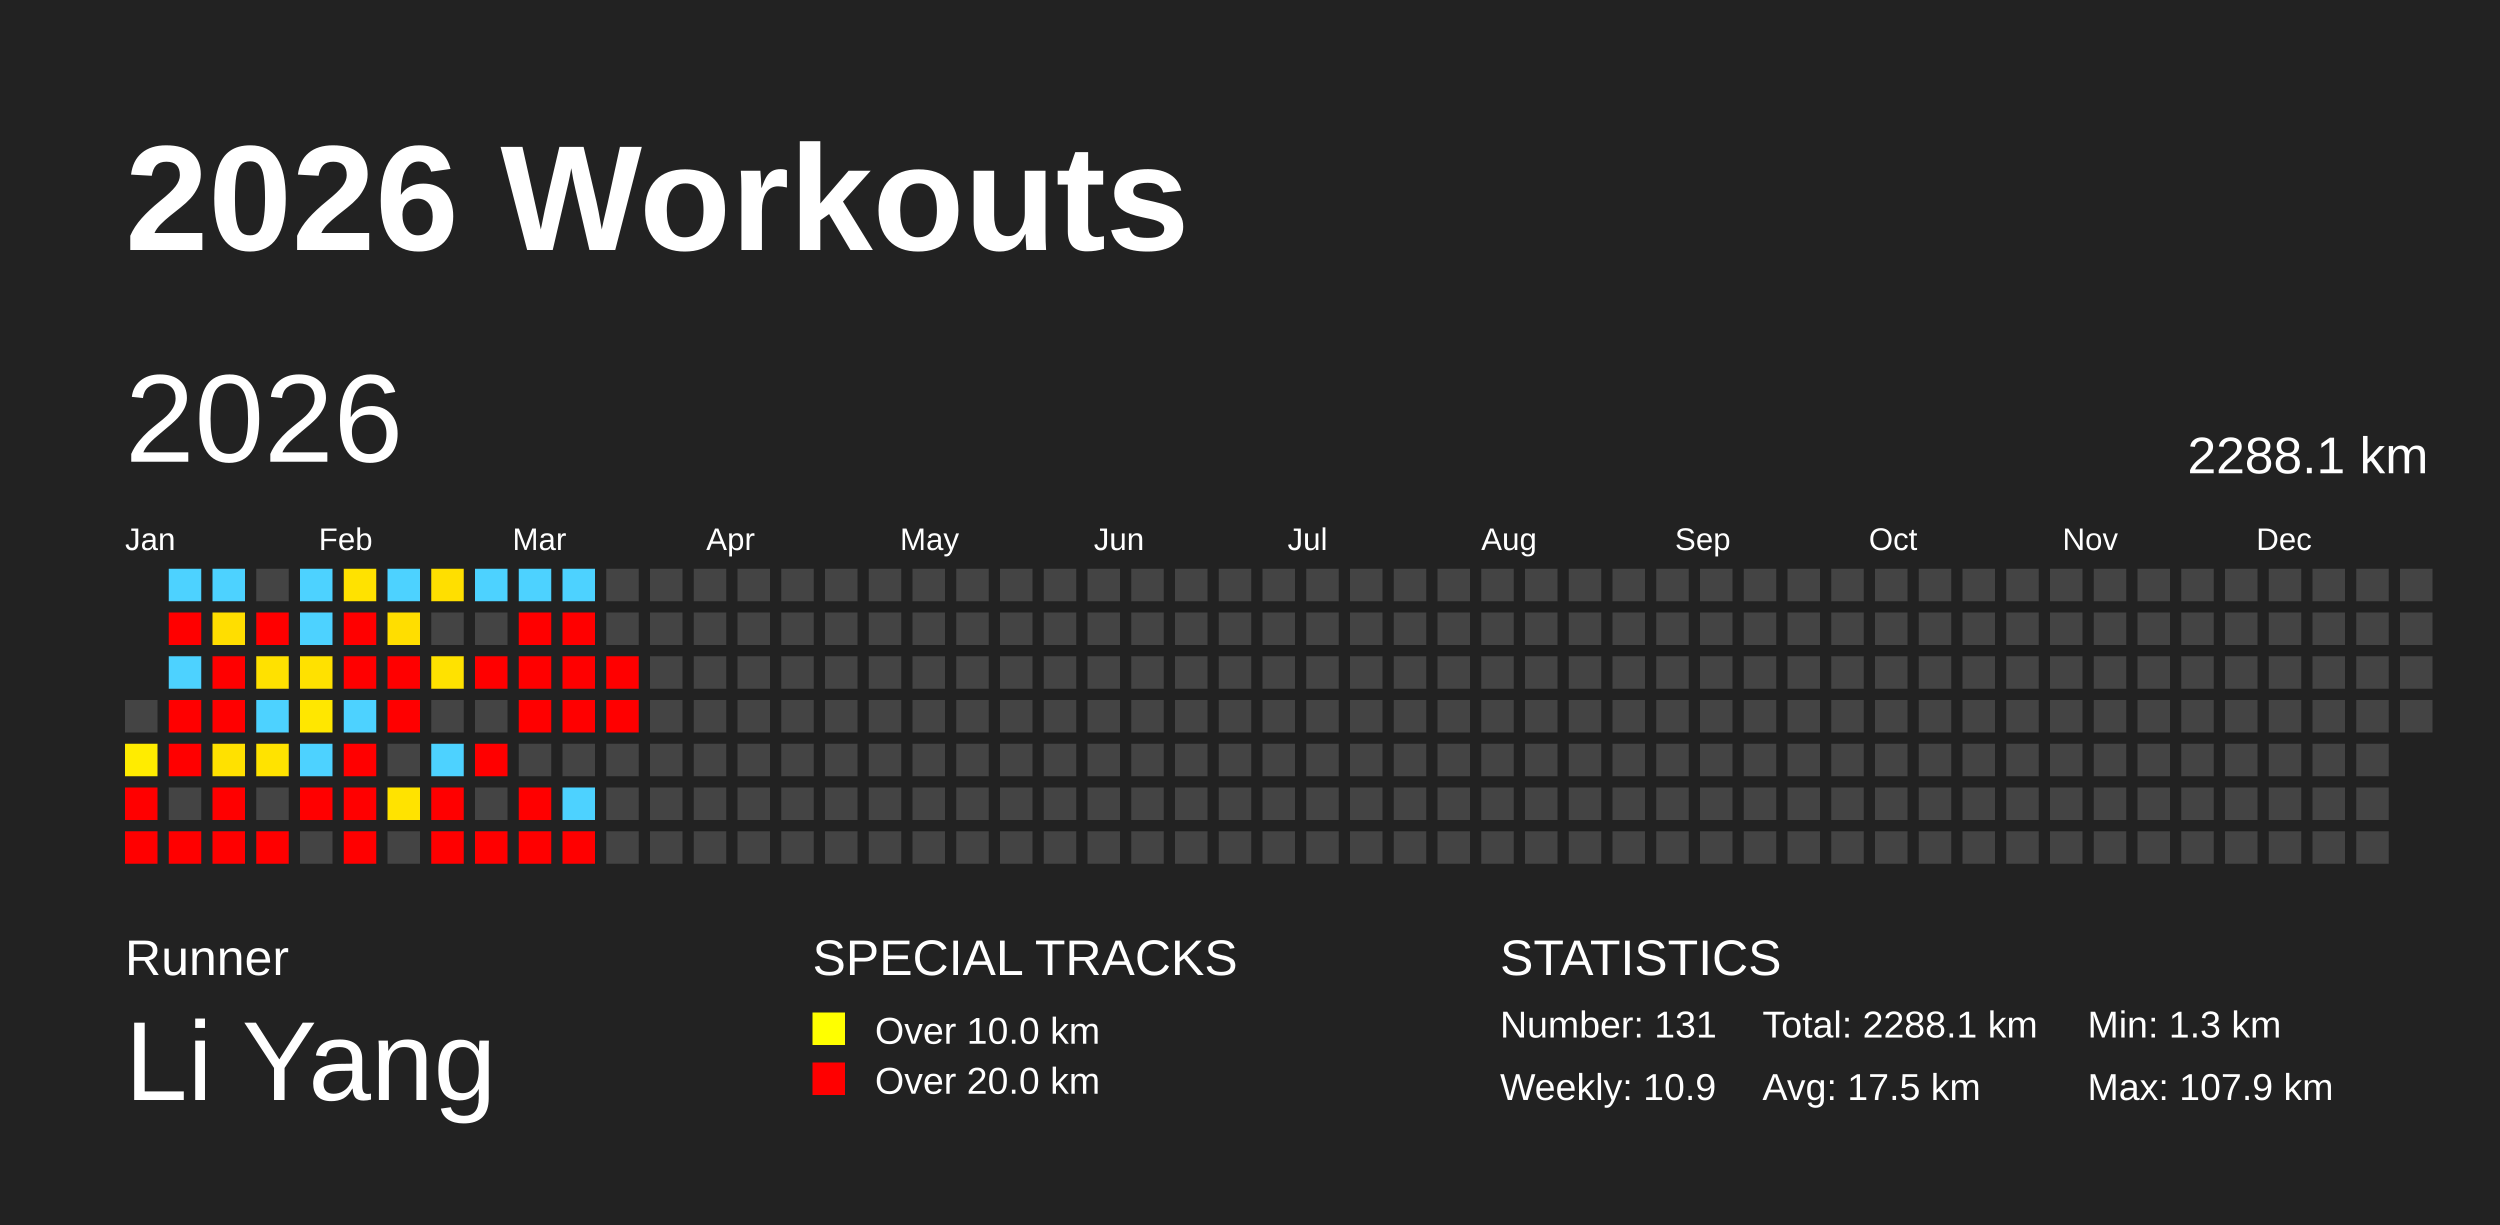
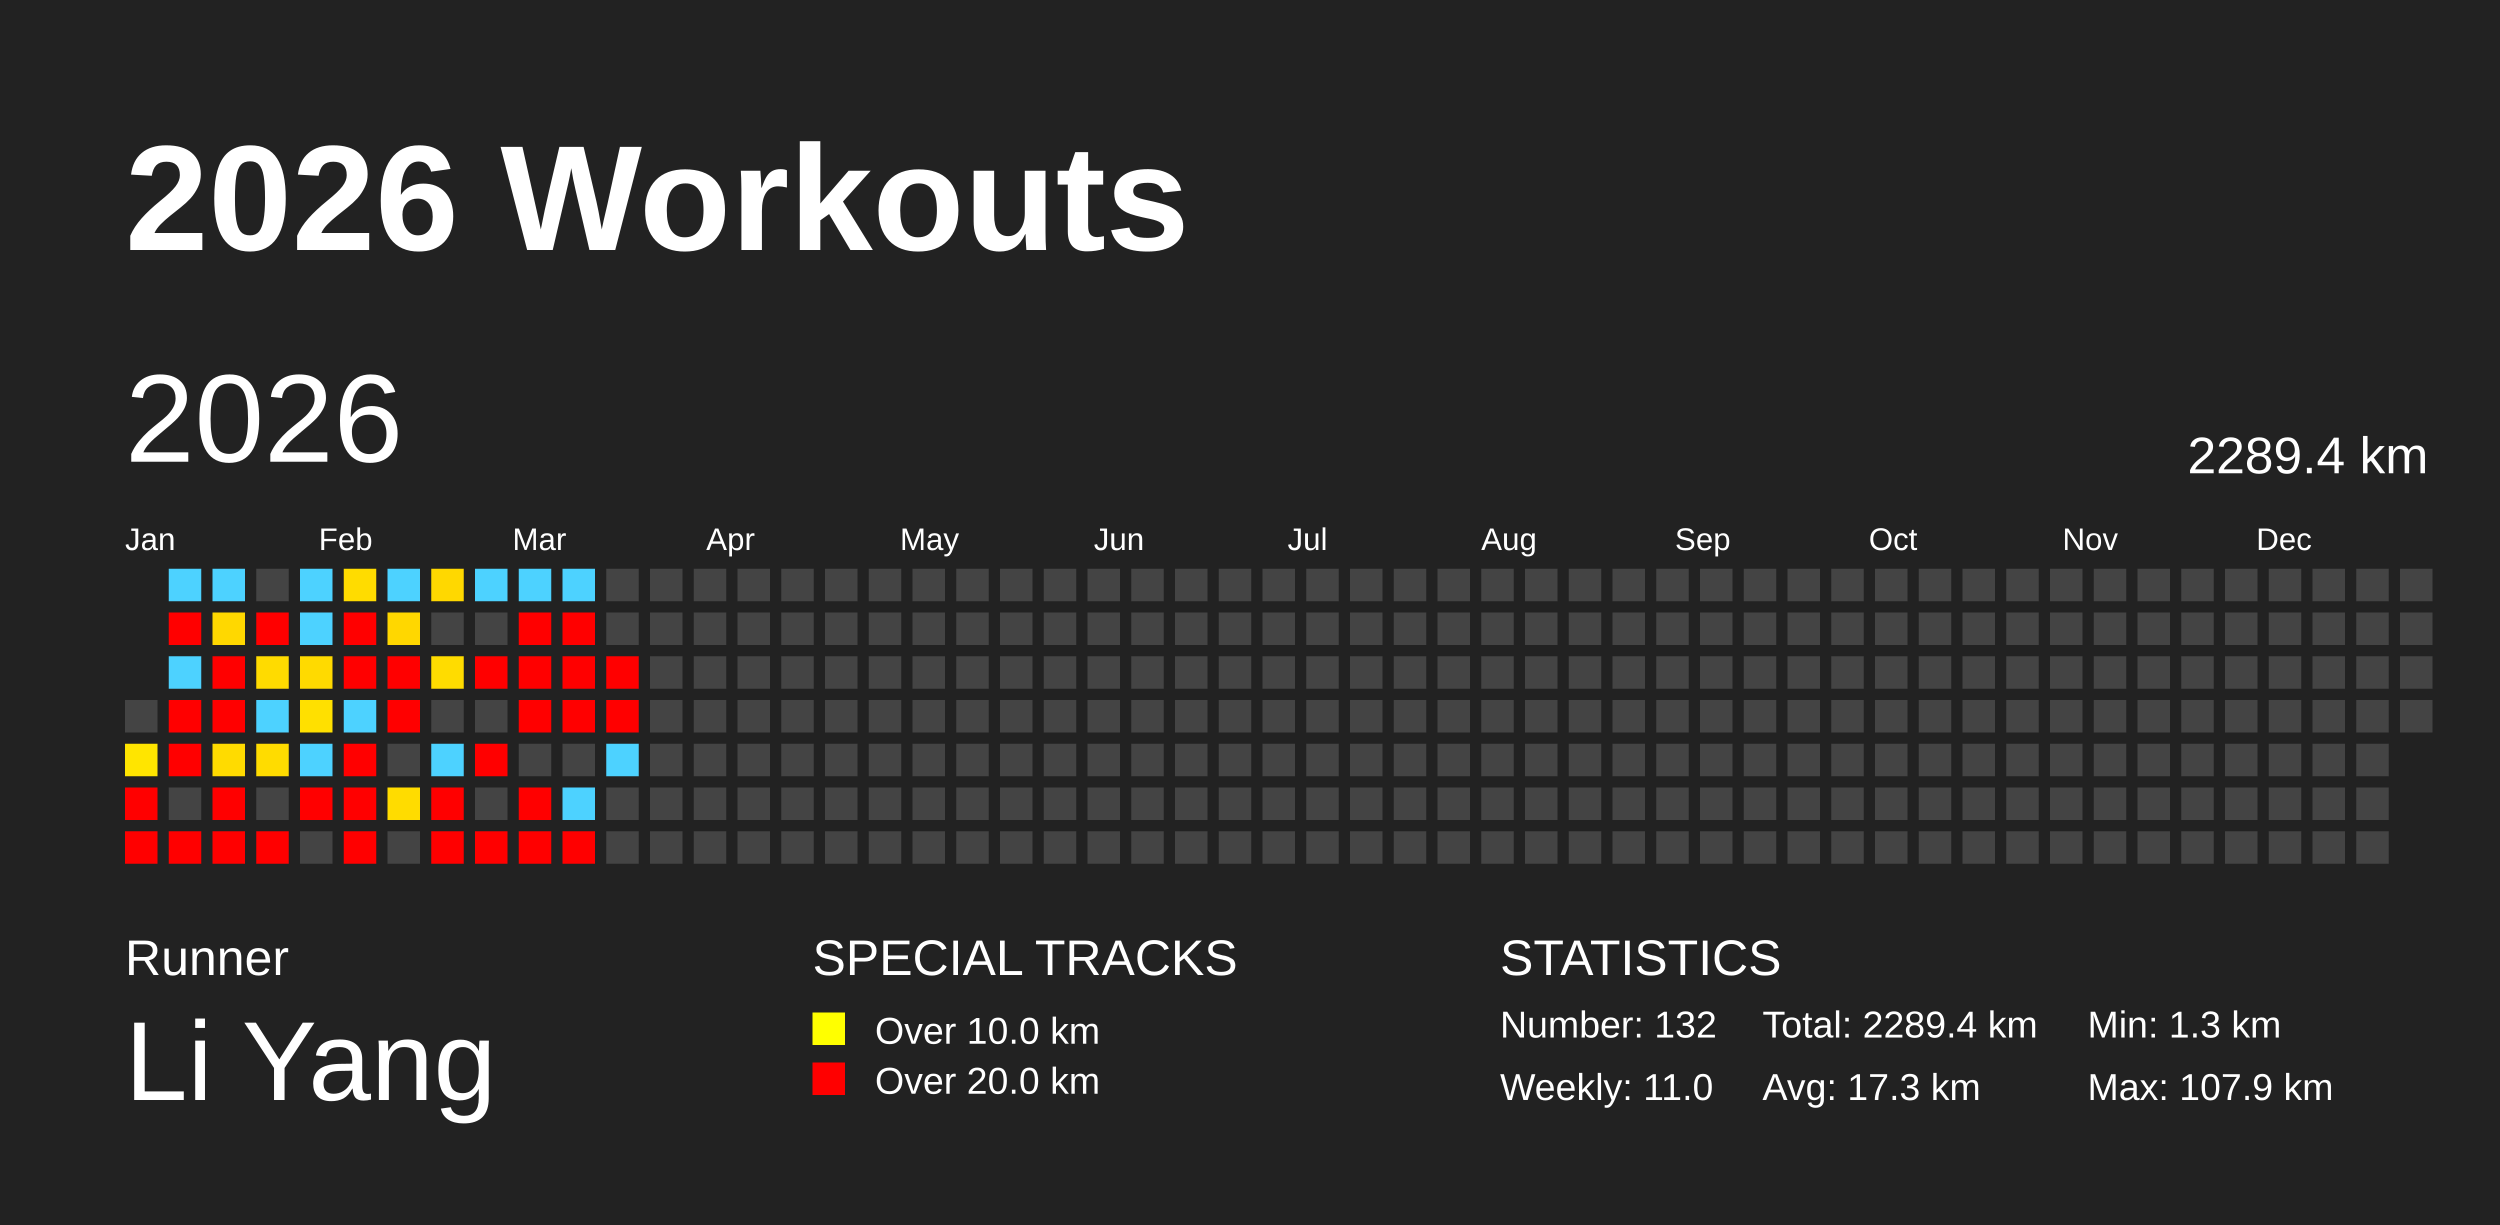
<svg xmlns="http://www.w3.org/2000/svg" baseProfile="full" height="98mm" version="1.1" viewBox="0,0,200,98" width="200mm">
  <defs />
  <rect fill="#222222" height="98" width="200" x="0" y="0" />
  <text fill="#FFFFFF" style="font-size:12px; font-family:Arial; font-weight:bold;" x="10" y="20">2026 Workouts</text>
  <text fill="#FFFFFF" style="font-size:4px; font-family:Arial" x="10" y="78">Runner</text>
  <text fill="#FFFFFF" style="font-size:9px; font-family:Arial" x="10" y="88">Li Yang</text>
  <text fill="#FFFFFF" style="font-size:4px; font-family:Arial" x="65" y="78">SPECIAL TRACKS</text>
  <rect fill="yellow" height="2.6" width="2.6" x="65" y="81" />
  <text fill="#FFFFFF" style="font-size:3px; font-family:Arial" x="70" y="83.5">Over 10.0 km</text>
  <rect fill="red" height="2.6" width="2.6" x="65" y="85" />
  <text fill="#FFFFFF" style="font-size:3px; font-family:Arial" x="70" y="87.5">Over 20.0 km</text>
  <text fill="#FFFFFF" style="font-size:4px; font-family:Arial" x="120" y="78">STATISTICS</text>
-   <text fill="#FFFFFF" style="font-size:3px; font-family:Arial" x="120" y="83">Number: 131</text>
-   <text fill="#FFFFFF" style="font-size:3px; font-family:Arial" x="120" y="88">Weekly: 10.9</text>
-   <text fill="#FFFFFF" style="font-size:3px; font-family:Arial" x="141" y="83">Total: 2288.1 km</text>
-   <text fill="#FFFFFF" style="font-size:3px; font-family:Arial" x="141" y="88">Avg: 17.5 km</text>
+   <text fill="#FFFFFF" style="font-size:3px; font-family:Arial" x="120" y="83">Number: 132</text>
+   <text fill="#FFFFFF" style="font-size:3px; font-family:Arial" x="120" y="88">Weekly: 11.0</text>
+   <text fill="#FFFFFF" style="font-size:3px; font-family:Arial" x="141" y="83">Total: 2289.4 km</text>
+   <text fill="#FFFFFF" style="font-size:3px; font-family:Arial" x="141" y="88">Avg: 17.3 km</text>
  <text fill="#FFFFFF" style="font-size:3px; font-family:Arial" x="167" y="83">Min: 1.3 km</text>
  <text fill="#FFFFFF" style="font-size:3px; font-family:Arial" x="167" y="88">Max: 107.9 km</text>
  <text dominant-baseline="hanging" fill="#FFFFFF" style="font-size:10.0px; font-family:Arial;" x="10" y="30">2026</text>
-   <text dominant-baseline="hanging" fill="#FFFFFF" style="font-size:4.125px; font-family:Arial;" x="175" y="35">2288.1 km</text>
+   <text dominant-baseline="hanging" fill="#FFFFFF" style="font-size:4.125px; font-family:Arial;" x="175" y="35">2289.4 km</text>
  <text fill="#FFFFFF" style="font-size:2.5px; font-family:Arial" x="10.0" y="44">Jan</text>
  <text fill="#FFFFFF" style="font-size:2.5px; font-family:Arial" x="25.5" y="44">Feb</text>
  <text fill="#FFFFFF" style="font-size:2.5px; font-family:Arial" x="41.0" y="44">Mar</text>
  <text fill="#FFFFFF" style="font-size:2.5px; font-family:Arial" x="56.5" y="44">Apr</text>
  <text fill="#FFFFFF" style="font-size:2.5px; font-family:Arial" x="72.0" y="44">May</text>
  <text fill="#FFFFFF" style="font-size:2.5px; font-family:Arial" x="87.5" y="44">Jun</text>
  <text fill="#FFFFFF" style="font-size:2.5px; font-family:Arial" x="103.0" y="44">Jul</text>
  <text fill="#FFFFFF" style="font-size:2.5px; font-family:Arial" x="118.5" y="44">Aug</text>
  <text fill="#FFFFFF" style="font-size:2.5px; font-family:Arial" x="134.0" y="44">Sep</text>
  <text fill="#FFFFFF" style="font-size:2.5px; font-family:Arial" x="149.5" y="44">Oct</text>
  <text fill="#FFFFFF" style="font-size:2.5px; font-family:Arial" x="165.0" y="44">Nov</text>
  <text fill="#FFFFFF" style="font-size:2.5px; font-family:Arial" x="180.5" y="44">Dec</text>
  <rect fill="#444444" height="2.6" width="2.6" x="10.0" y="56.0" />
-   <rect fill="#ffec00" height="2.6" width="2.6" x="10.0" y="59.5" />
+   <rect fill="#ffe500" height="2.6" width="2.6" x="10.0" y="59.5" />
  <rect fill="red" height="2.6" width="2.6" x="10.0" y="63.0" />
  <rect fill="red" height="2.6" width="2.6" x="10.0" y="66.5" />
  <rect fill="#4dd2ff" height="2.6" width="2.6" x="13.5" y="45.5" />
  <rect fill="red" height="2.6" width="2.6" x="13.5" y="49.0" />
  <rect fill="#4dd2ff" height="2.6" width="2.6" x="13.5" y="52.5" />
  <rect fill="red" height="2.6" width="2.6" x="13.5" y="56.0" />
  <rect fill="red" height="2.6" width="2.6" x="13.5" y="59.5" />
  <rect fill="#444444" height="2.6" width="2.6" x="13.5" y="63.0" />
  <rect fill="red" height="2.6" width="2.6" x="13.5" y="66.5" />
  <rect fill="#4dd2ff" height="2.6" width="2.6" x="17.0" y="45.5" />
-   <rect fill="#ffde00" height="2.6" width="2.6" x="17.0" y="49.0" />
+   <rect fill="#ffd800" height="2.6" width="2.6" x="17.0" y="49.0" />
  <rect fill="red" height="2.6" width="2.6" x="17.0" y="52.5" />
  <rect fill="red" height="2.6" width="2.6" x="17.0" y="56.0" />
-   <rect fill="#ffe100" height="2.6" width="2.6" x="17.0" y="59.5" />
+   <rect fill="#ffdb00" height="2.6" width="2.6" x="17.0" y="59.5" />
  <rect fill="red" height="2.6" width="2.6" x="17.0" y="63.0" />
  <rect fill="red" height="2.6" width="2.6" x="17.0" y="66.5" />
  <rect fill="#444444" height="2.6" width="2.6" x="20.5" y="45.5" />
  <rect fill="red" height="2.6" width="2.6" x="20.5" y="49.0" />
-   <rect fill="#ffe100" height="2.6" width="2.6" x="20.5" y="52.5" />
+   <rect fill="#ffdb00" height="2.6" width="2.6" x="20.5" y="52.5" />
  <rect fill="#4dd2ff" height="2.6" width="2.6" x="20.5" y="56.0" />
-   <rect fill="#ffe300" height="2.6" width="2.6" x="20.5" y="59.5" />
+   <rect fill="#ffdc00" height="2.6" width="2.6" x="20.5" y="59.5" />
  <rect fill="#444444" height="2.6" width="2.6" x="20.5" y="63.0" />
  <rect fill="red" height="2.6" width="2.6" x="20.5" y="66.5" />
  <rect fill="#4dd2ff" height="2.6" width="2.6" x="24.0" y="45.5" />
  <rect fill="#4dd2ff" height="2.6" width="2.6" x="24.0" y="49.0" />
-   <rect fill="#ffe100" height="2.6" width="2.6" x="24.0" y="52.5" />
-   <rect fill="#ffe700" height="2.6" width="2.6" x="24.0" y="56.0" />
+   <rect fill="#ffda00" height="2.6" width="2.6" x="24.0" y="52.5" />
+   <rect fill="#ffe000" height="2.6" width="2.6" x="24.0" y="56.0" />
  <rect fill="#4dd2ff" height="2.6" width="2.6" x="24.0" y="59.5" />
  <rect fill="red" height="2.6" width="2.6" x="24.0" y="63.0" />
  <rect fill="#444444" height="2.6" width="2.6" x="24.0" y="66.5" />
-   <rect fill="#ffe200" height="2.6" width="2.6" x="27.5" y="45.5" />
+   <rect fill="#ffdc00" height="2.6" width="2.6" x="27.5" y="45.5" />
  <rect fill="red" height="2.6" width="2.6" x="27.5" y="49.0" />
  <rect fill="red" height="2.6" width="2.6" x="27.5" y="52.5" />
  <rect fill="#4dd2ff" height="2.6" width="2.6" x="27.5" y="56.0" />
  <rect fill="red" height="2.6" width="2.6" x="27.5" y="59.5" />
  <rect fill="red" height="2.6" width="2.6" x="27.5" y="63.0" />
  <rect fill="red" height="2.6" width="2.6" x="27.5" y="66.5" />
  <rect fill="#4dd2ff" height="2.6" width="2.6" x="31.0" y="45.5" />
-   <rect fill="#ffde00" height="2.6" width="2.6" x="31.0" y="49.0" />
+   <rect fill="#ffd700" height="2.6" width="2.6" x="31.0" y="49.0" />
  <rect fill="red" height="2.6" width="2.6" x="31.0" y="52.5" />
  <rect fill="red" height="2.6" width="2.6" x="31.0" y="56.0" />
  <rect fill="#444444" height="2.6" width="2.6" x="31.0" y="59.5" />
-   <rect fill="#ffe300" height="2.6" width="2.6" x="31.0" y="63.0" />
+   <rect fill="#ffdc00" height="2.6" width="2.6" x="31.0" y="63.0" />
  <rect fill="#444444" height="2.6" width="2.6" x="31.0" y="66.5" />
-   <rect fill="#ffdf00" height="2.6" width="2.6" x="34.5" y="45.5" />
+   <rect fill="#ffd800" height="2.6" width="2.6" x="34.5" y="45.5" />
  <rect fill="#444444" height="2.6" width="2.6" x="34.5" y="49.0" />
-   <rect fill="#ffe200" height="2.6" width="2.6" x="34.5" y="52.5" />
+   <rect fill="#ffdc00" height="2.6" width="2.6" x="34.5" y="52.5" />
  <rect fill="#444444" height="2.6" width="2.6" x="34.5" y="56.0" />
  <rect fill="#4dd2ff" height="2.6" width="2.6" x="34.5" y="59.5" />
  <rect fill="red" height="2.6" width="2.6" x="34.5" y="63.0" />
  <rect fill="red" height="2.6" width="2.6" x="34.5" y="66.5" />
  <rect fill="#4dd2ff" height="2.6" width="2.6" x="38.0" y="45.5" />
  <rect fill="#444444" height="2.6" width="2.6" x="38.0" y="49.0" />
  <rect fill="red" height="2.6" width="2.6" x="38.0" y="52.5" />
  <rect fill="#444444" height="2.6" width="2.6" x="38.0" y="56.0" />
  <rect fill="red" height="2.6" width="2.6" x="38.0" y="59.5" />
  <rect fill="#444444" height="2.6" width="2.6" x="38.0" y="63.0" />
  <rect fill="red" height="2.6" width="2.6" x="38.0" y="66.5" />
  <rect fill="#4dd2ff" height="2.6" width="2.6" x="41.5" y="45.5" />
  <rect fill="red" height="2.6" width="2.6" x="41.5" y="49.0" />
  <rect fill="red" height="2.6" width="2.6" x="41.5" y="52.5" />
  <rect fill="red" height="2.6" width="2.6" x="41.5" y="56.0" />
  <rect fill="#444444" height="2.6" width="2.6" x="41.5" y="59.5" />
  <rect fill="red" height="2.6" width="2.6" x="41.5" y="63.0" />
  <rect fill="red" height="2.6" width="2.6" x="41.5" y="66.5" />
  <rect fill="#4dd2ff" height="2.6" width="2.6" x="45.0" y="45.5" />
  <rect fill="red" height="2.6" width="2.6" x="45.0" y="49.0" />
  <rect fill="red" height="2.6" width="2.6" x="45.0" y="52.5" />
  <rect fill="red" height="2.6" width="2.6" x="45.0" y="56.0" />
  <rect fill="#444444" height="2.6" width="2.6" x="45.0" y="59.5" />
  <rect fill="#4dd2ff" height="2.6" width="2.6" x="45.0" y="63.0" />
  <rect fill="red" height="2.6" width="2.6" x="45.0" y="66.5" />
  <rect fill="#444444" height="2.6" width="2.6" x="48.5" y="45.5" />
  <rect fill="#444444" height="2.6" width="2.6" x="48.5" y="49.0" />
  <rect fill="red" height="2.6" width="2.6" x="48.5" y="52.5" />
  <rect fill="red" height="2.6" width="2.6" x="48.5" y="56.0" />
-   <rect fill="#444444" height="2.6" width="2.6" x="48.5" y="59.5" />
+   <rect fill="#4dd2ff" height="2.6" width="2.6" x="48.5" y="59.5" />
  <rect fill="#444444" height="2.6" width="2.6" x="48.5" y="63.0" />
  <rect fill="#444444" height="2.6" width="2.6" x="48.5" y="66.5" />
  <rect fill="#444444" height="2.6" width="2.6" x="52.0" y="45.5" />
  <rect fill="#444444" height="2.6" width="2.6" x="52.0" y="49.0" />
  <rect fill="#444444" height="2.6" width="2.6" x="52.0" y="52.5" />
  <rect fill="#444444" height="2.6" width="2.6" x="52.0" y="56.0" />
  <rect fill="#444444" height="2.6" width="2.6" x="52.0" y="59.5" />
  <rect fill="#444444" height="2.6" width="2.6" x="52.0" y="63.0" />
  <rect fill="#444444" height="2.6" width="2.6" x="52.0" y="66.5" />
  <rect fill="#444444" height="2.6" width="2.6" x="55.5" y="45.5" />
  <rect fill="#444444" height="2.6" width="2.6" x="55.5" y="49.0" />
  <rect fill="#444444" height="2.6" width="2.6" x="55.5" y="52.5" />
  <rect fill="#444444" height="2.6" width="2.6" x="55.5" y="56.0" />
  <rect fill="#444444" height="2.6" width="2.6" x="55.5" y="59.5" />
  <rect fill="#444444" height="2.6" width="2.6" x="55.5" y="63.0" />
  <rect fill="#444444" height="2.6" width="2.6" x="55.5" y="66.5" />
  <rect fill="#444444" height="2.6" width="2.6" x="59.0" y="45.5" />
  <rect fill="#444444" height="2.6" width="2.6" x="59.0" y="49.0" />
  <rect fill="#444444" height="2.6" width="2.6" x="59.0" y="52.5" />
  <rect fill="#444444" height="2.6" width="2.6" x="59.0" y="56.0" />
  <rect fill="#444444" height="2.6" width="2.6" x="59.0" y="59.5" />
  <rect fill="#444444" height="2.6" width="2.6" x="59.0" y="63.0" />
  <rect fill="#444444" height="2.6" width="2.6" x="59.0" y="66.5" />
  <rect fill="#444444" height="2.6" width="2.6" x="62.5" y="45.5" />
  <rect fill="#444444" height="2.6" width="2.6" x="62.5" y="49.0" />
  <rect fill="#444444" height="2.6" width="2.6" x="62.5" y="52.5" />
  <rect fill="#444444" height="2.6" width="2.6" x="62.5" y="56.0" />
  <rect fill="#444444" height="2.6" width="2.6" x="62.5" y="59.5" />
  <rect fill="#444444" height="2.6" width="2.6" x="62.5" y="63.0" />
  <rect fill="#444444" height="2.6" width="2.6" x="62.5" y="66.5" />
  <rect fill="#444444" height="2.6" width="2.6" x="66.0" y="45.5" />
  <rect fill="#444444" height="2.6" width="2.6" x="66.0" y="49.0" />
  <rect fill="#444444" height="2.6" width="2.6" x="66.0" y="52.5" />
  <rect fill="#444444" height="2.6" width="2.6" x="66.0" y="56.0" />
  <rect fill="#444444" height="2.6" width="2.6" x="66.0" y="59.5" />
  <rect fill="#444444" height="2.6" width="2.6" x="66.0" y="63.0" />
  <rect fill="#444444" height="2.6" width="2.6" x="66.0" y="66.5" />
  <rect fill="#444444" height="2.6" width="2.6" x="69.5" y="45.5" />
  <rect fill="#444444" height="2.6" width="2.6" x="69.5" y="49.0" />
  <rect fill="#444444" height="2.6" width="2.6" x="69.5" y="52.5" />
  <rect fill="#444444" height="2.6" width="2.6" x="69.5" y="56.0" />
  <rect fill="#444444" height="2.6" width="2.6" x="69.5" y="59.5" />
  <rect fill="#444444" height="2.6" width="2.6" x="69.5" y="63.0" />
  <rect fill="#444444" height="2.6" width="2.6" x="69.5" y="66.5" />
  <rect fill="#444444" height="2.6" width="2.6" x="73.0" y="45.5" />
  <rect fill="#444444" height="2.6" width="2.6" x="73.0" y="49.0" />
  <rect fill="#444444" height="2.6" width="2.6" x="73.0" y="52.5" />
  <rect fill="#444444" height="2.6" width="2.6" x="73.0" y="56.0" />
  <rect fill="#444444" height="2.6" width="2.6" x="73.0" y="59.5" />
  <rect fill="#444444" height="2.6" width="2.6" x="73.0" y="63.0" />
  <rect fill="#444444" height="2.6" width="2.6" x="73.0" y="66.5" />
  <rect fill="#444444" height="2.6" width="2.6" x="76.5" y="45.5" />
  <rect fill="#444444" height="2.6" width="2.6" x="76.5" y="49.0" />
  <rect fill="#444444" height="2.6" width="2.6" x="76.5" y="52.5" />
  <rect fill="#444444" height="2.6" width="2.6" x="76.5" y="56.0" />
  <rect fill="#444444" height="2.6" width="2.6" x="76.5" y="59.5" />
  <rect fill="#444444" height="2.6" width="2.6" x="76.5" y="63.0" />
  <rect fill="#444444" height="2.6" width="2.6" x="76.5" y="66.5" />
  <rect fill="#444444" height="2.6" width="2.6" x="80.0" y="45.5" />
  <rect fill="#444444" height="2.6" width="2.6" x="80.0" y="49.0" />
  <rect fill="#444444" height="2.6" width="2.6" x="80.0" y="52.5" />
  <rect fill="#444444" height="2.6" width="2.6" x="80.0" y="56.0" />
  <rect fill="#444444" height="2.6" width="2.6" x="80.0" y="59.5" />
  <rect fill="#444444" height="2.6" width="2.6" x="80.0" y="63.0" />
  <rect fill="#444444" height="2.6" width="2.6" x="80.0" y="66.5" />
  <rect fill="#444444" height="2.6" width="2.6" x="83.5" y="45.5" />
  <rect fill="#444444" height="2.6" width="2.6" x="83.5" y="49.0" />
  <rect fill="#444444" height="2.6" width="2.6" x="83.5" y="52.5" />
  <rect fill="#444444" height="2.6" width="2.6" x="83.5" y="56.0" />
  <rect fill="#444444" height="2.6" width="2.6" x="83.5" y="59.5" />
  <rect fill="#444444" height="2.6" width="2.6" x="83.5" y="63.0" />
  <rect fill="#444444" height="2.6" width="2.6" x="83.5" y="66.5" />
  <rect fill="#444444" height="2.6" width="2.6" x="87.0" y="45.5" />
  <rect fill="#444444" height="2.6" width="2.6" x="87.0" y="49.0" />
  <rect fill="#444444" height="2.6" width="2.6" x="87.0" y="52.5" />
  <rect fill="#444444" height="2.6" width="2.6" x="87.0" y="56.0" />
  <rect fill="#444444" height="2.6" width="2.6" x="87.0" y="59.5" />
  <rect fill="#444444" height="2.6" width="2.6" x="87.0" y="63.0" />
  <rect fill="#444444" height="2.6" width="2.6" x="87.0" y="66.5" />
  <rect fill="#444444" height="2.6" width="2.6" x="90.5" y="45.5" />
  <rect fill="#444444" height="2.6" width="2.6" x="90.5" y="49.0" />
  <rect fill="#444444" height="2.6" width="2.6" x="90.5" y="52.5" />
  <rect fill="#444444" height="2.6" width="2.6" x="90.5" y="56.0" />
  <rect fill="#444444" height="2.6" width="2.6" x="90.5" y="59.5" />
  <rect fill="#444444" height="2.6" width="2.6" x="90.5" y="63.0" />
  <rect fill="#444444" height="2.6" width="2.6" x="90.5" y="66.5" />
  <rect fill="#444444" height="2.6" width="2.6" x="94.0" y="45.5" />
  <rect fill="#444444" height="2.6" width="2.6" x="94.0" y="49.0" />
  <rect fill="#444444" height="2.6" width="2.6" x="94.0" y="52.5" />
  <rect fill="#444444" height="2.6" width="2.6" x="94.0" y="56.0" />
  <rect fill="#444444" height="2.6" width="2.6" x="94.0" y="59.5" />
  <rect fill="#444444" height="2.6" width="2.6" x="94.0" y="63.0" />
  <rect fill="#444444" height="2.6" width="2.6" x="94.0" y="66.5" />
  <rect fill="#444444" height="2.6" width="2.6" x="97.5" y="45.5" />
  <rect fill="#444444" height="2.6" width="2.6" x="97.5" y="49.0" />
  <rect fill="#444444" height="2.6" width="2.6" x="97.5" y="52.5" />
  <rect fill="#444444" height="2.6" width="2.6" x="97.5" y="56.0" />
  <rect fill="#444444" height="2.6" width="2.6" x="97.5" y="59.5" />
  <rect fill="#444444" height="2.6" width="2.6" x="97.5" y="63.0" />
  <rect fill="#444444" height="2.6" width="2.6" x="97.5" y="66.5" />
  <rect fill="#444444" height="2.6" width="2.6" x="101.0" y="45.5" />
  <rect fill="#444444" height="2.6" width="2.6" x="101.0" y="49.0" />
  <rect fill="#444444" height="2.6" width="2.6" x="101.0" y="52.5" />
  <rect fill="#444444" height="2.6" width="2.6" x="101.0" y="56.0" />
  <rect fill="#444444" height="2.6" width="2.6" x="101.0" y="59.5" />
  <rect fill="#444444" height="2.6" width="2.6" x="101.0" y="63.0" />
  <rect fill="#444444" height="2.6" width="2.6" x="101.0" y="66.5" />
  <rect fill="#444444" height="2.6" width="2.6" x="104.5" y="45.5" />
  <rect fill="#444444" height="2.6" width="2.6" x="104.5" y="49.0" />
  <rect fill="#444444" height="2.6" width="2.6" x="104.5" y="52.5" />
  <rect fill="#444444" height="2.6" width="2.6" x="104.5" y="56.0" />
  <rect fill="#444444" height="2.6" width="2.6" x="104.5" y="59.5" />
  <rect fill="#444444" height="2.6" width="2.6" x="104.5" y="63.0" />
  <rect fill="#444444" height="2.6" width="2.6" x="104.5" y="66.5" />
  <rect fill="#444444" height="2.6" width="2.6" x="108.0" y="45.5" />
  <rect fill="#444444" height="2.6" width="2.6" x="108.0" y="49.0" />
  <rect fill="#444444" height="2.6" width="2.6" x="108.0" y="52.5" />
  <rect fill="#444444" height="2.6" width="2.6" x="108.0" y="56.0" />
  <rect fill="#444444" height="2.6" width="2.6" x="108.0" y="59.5" />
  <rect fill="#444444" height="2.6" width="2.6" x="108.0" y="63.0" />
  <rect fill="#444444" height="2.6" width="2.6" x="108.0" y="66.5" />
  <rect fill="#444444" height="2.6" width="2.6" x="111.5" y="45.5" />
  <rect fill="#444444" height="2.6" width="2.6" x="111.5" y="49.0" />
  <rect fill="#444444" height="2.6" width="2.6" x="111.5" y="52.5" />
  <rect fill="#444444" height="2.6" width="2.6" x="111.5" y="56.0" />
  <rect fill="#444444" height="2.6" width="2.6" x="111.5" y="59.5" />
  <rect fill="#444444" height="2.6" width="2.6" x="111.5" y="63.0" />
  <rect fill="#444444" height="2.6" width="2.6" x="111.5" y="66.5" />
  <rect fill="#444444" height="2.6" width="2.6" x="115.0" y="45.5" />
  <rect fill="#444444" height="2.6" width="2.6" x="115.0" y="49.0" />
  <rect fill="#444444" height="2.6" width="2.6" x="115.0" y="52.5" />
  <rect fill="#444444" height="2.6" width="2.6" x="115.0" y="56.0" />
  <rect fill="#444444" height="2.6" width="2.6" x="115.0" y="59.5" />
  <rect fill="#444444" height="2.6" width="2.6" x="115.0" y="63.0" />
  <rect fill="#444444" height="2.6" width="2.6" x="115.0" y="66.5" />
  <rect fill="#444444" height="2.6" width="2.6" x="118.5" y="45.5" />
  <rect fill="#444444" height="2.6" width="2.6" x="118.5" y="49.0" />
  <rect fill="#444444" height="2.6" width="2.6" x="118.5" y="52.5" />
  <rect fill="#444444" height="2.6" width="2.6" x="118.5" y="56.0" />
  <rect fill="#444444" height="2.6" width="2.6" x="118.5" y="59.5" />
  <rect fill="#444444" height="2.6" width="2.6" x="118.5" y="63.0" />
  <rect fill="#444444" height="2.6" width="2.6" x="118.5" y="66.5" />
  <rect fill="#444444" height="2.6" width="2.6" x="122.0" y="45.5" />
  <rect fill="#444444" height="2.6" width="2.6" x="122.0" y="49.0" />
  <rect fill="#444444" height="2.6" width="2.6" x="122.0" y="52.5" />
  <rect fill="#444444" height="2.6" width="2.6" x="122.0" y="56.0" />
  <rect fill="#444444" height="2.6" width="2.6" x="122.0" y="59.5" />
  <rect fill="#444444" height="2.6" width="2.6" x="122.0" y="63.0" />
  <rect fill="#444444" height="2.6" width="2.6" x="122.0" y="66.5" />
  <rect fill="#444444" height="2.6" width="2.6" x="125.5" y="45.5" />
  <rect fill="#444444" height="2.6" width="2.6" x="125.5" y="49.0" />
  <rect fill="#444444" height="2.6" width="2.6" x="125.5" y="52.5" />
  <rect fill="#444444" height="2.6" width="2.6" x="125.5" y="56.0" />
  <rect fill="#444444" height="2.6" width="2.6" x="125.5" y="59.5" />
  <rect fill="#444444" height="2.6" width="2.6" x="125.5" y="63.0" />
  <rect fill="#444444" height="2.6" width="2.6" x="125.5" y="66.5" />
  <rect fill="#444444" height="2.6" width="2.6" x="129.0" y="45.5" />
  <rect fill="#444444" height="2.6" width="2.6" x="129.0" y="49.0" />
  <rect fill="#444444" height="2.6" width="2.6" x="129.0" y="52.5" />
  <rect fill="#444444" height="2.6" width="2.6" x="129.0" y="56.0" />
  <rect fill="#444444" height="2.6" width="2.6" x="129.0" y="59.5" />
  <rect fill="#444444" height="2.6" width="2.6" x="129.0" y="63.0" />
  <rect fill="#444444" height="2.6" width="2.6" x="129.0" y="66.5" />
  <rect fill="#444444" height="2.6" width="2.6" x="132.5" y="45.5" />
  <rect fill="#444444" height="2.6" width="2.6" x="132.5" y="49.0" />
  <rect fill="#444444" height="2.6" width="2.6" x="132.5" y="52.5" />
  <rect fill="#444444" height="2.6" width="2.6" x="132.5" y="56.0" />
  <rect fill="#444444" height="2.6" width="2.6" x="132.5" y="59.5" />
  <rect fill="#444444" height="2.6" width="2.6" x="132.5" y="63.0" />
  <rect fill="#444444" height="2.6" width="2.6" x="132.5" y="66.5" />
  <rect fill="#444444" height="2.6" width="2.6" x="136.0" y="45.5" />
  <rect fill="#444444" height="2.6" width="2.6" x="136.0" y="49.0" />
  <rect fill="#444444" height="2.6" width="2.6" x="136.0" y="52.5" />
  <rect fill="#444444" height="2.6" width="2.6" x="136.0" y="56.0" />
  <rect fill="#444444" height="2.6" width="2.6" x="136.0" y="59.5" />
  <rect fill="#444444" height="2.6" width="2.6" x="136.0" y="63.0" />
  <rect fill="#444444" height="2.6" width="2.6" x="136.0" y="66.5" />
  <rect fill="#444444" height="2.6" width="2.6" x="139.5" y="45.5" />
  <rect fill="#444444" height="2.6" width="2.6" x="139.5" y="49.0" />
  <rect fill="#444444" height="2.6" width="2.6" x="139.5" y="52.5" />
  <rect fill="#444444" height="2.6" width="2.6" x="139.5" y="56.0" />
  <rect fill="#444444" height="2.6" width="2.6" x="139.5" y="59.5" />
  <rect fill="#444444" height="2.6" width="2.6" x="139.5" y="63.0" />
  <rect fill="#444444" height="2.6" width="2.6" x="139.5" y="66.5" />
  <rect fill="#444444" height="2.6" width="2.6" x="143.0" y="45.5" />
  <rect fill="#444444" height="2.6" width="2.6" x="143.0" y="49.0" />
  <rect fill="#444444" height="2.6" width="2.6" x="143.0" y="52.5" />
  <rect fill="#444444" height="2.6" width="2.6" x="143.0" y="56.0" />
  <rect fill="#444444" height="2.6" width="2.6" x="143.0" y="59.5" />
  <rect fill="#444444" height="2.6" width="2.6" x="143.0" y="63.0" />
  <rect fill="#444444" height="2.6" width="2.6" x="143.0" y="66.5" />
  <rect fill="#444444" height="2.6" width="2.6" x="146.5" y="45.5" />
  <rect fill="#444444" height="2.6" width="2.6" x="146.5" y="49.0" />
  <rect fill="#444444" height="2.6" width="2.6" x="146.5" y="52.5" />
  <rect fill="#444444" height="2.6" width="2.6" x="146.5" y="56.0" />
  <rect fill="#444444" height="2.6" width="2.6" x="146.5" y="59.5" />
  <rect fill="#444444" height="2.6" width="2.6" x="146.5" y="63.0" />
  <rect fill="#444444" height="2.6" width="2.6" x="146.5" y="66.5" />
  <rect fill="#444444" height="2.6" width="2.6" x="150.0" y="45.5" />
  <rect fill="#444444" height="2.6" width="2.6" x="150.0" y="49.0" />
  <rect fill="#444444" height="2.6" width="2.6" x="150.0" y="52.5" />
  <rect fill="#444444" height="2.6" width="2.6" x="150.0" y="56.0" />
  <rect fill="#444444" height="2.6" width="2.6" x="150.0" y="59.5" />
  <rect fill="#444444" height="2.6" width="2.6" x="150.0" y="63.0" />
  <rect fill="#444444" height="2.6" width="2.6" x="150.0" y="66.5" />
  <rect fill="#444444" height="2.6" width="2.6" x="153.5" y="45.5" />
  <rect fill="#444444" height="2.6" width="2.6" x="153.5" y="49.0" />
  <rect fill="#444444" height="2.6" width="2.6" x="153.5" y="52.5" />
  <rect fill="#444444" height="2.6" width="2.6" x="153.5" y="56.0" />
  <rect fill="#444444" height="2.6" width="2.6" x="153.5" y="59.5" />
  <rect fill="#444444" height="2.6" width="2.6" x="153.5" y="63.0" />
  <rect fill="#444444" height="2.6" width="2.6" x="153.5" y="66.5" />
  <rect fill="#444444" height="2.6" width="2.6" x="157.0" y="45.5" />
  <rect fill="#444444" height="2.6" width="2.6" x="157.0" y="49.0" />
  <rect fill="#444444" height="2.6" width="2.6" x="157.0" y="52.5" />
  <rect fill="#444444" height="2.6" width="2.6" x="157.0" y="56.0" />
  <rect fill="#444444" height="2.6" width="2.6" x="157.0" y="59.5" />
  <rect fill="#444444" height="2.6" width="2.6" x="157.0" y="63.0" />
  <rect fill="#444444" height="2.6" width="2.6" x="157.0" y="66.5" />
  <rect fill="#444444" height="2.6" width="2.6" x="160.5" y="45.5" />
  <rect fill="#444444" height="2.6" width="2.6" x="160.5" y="49.0" />
  <rect fill="#444444" height="2.6" width="2.6" x="160.5" y="52.5" />
  <rect fill="#444444" height="2.6" width="2.6" x="160.5" y="56.0" />
  <rect fill="#444444" height="2.6" width="2.6" x="160.5" y="59.5" />
  <rect fill="#444444" height="2.6" width="2.6" x="160.5" y="63.0" />
  <rect fill="#444444" height="2.6" width="2.6" x="160.5" y="66.5" />
  <rect fill="#444444" height="2.6" width="2.6" x="164.0" y="45.5" />
  <rect fill="#444444" height="2.6" width="2.6" x="164.0" y="49.0" />
  <rect fill="#444444" height="2.6" width="2.6" x="164.0" y="52.5" />
  <rect fill="#444444" height="2.6" width="2.6" x="164.0" y="56.0" />
  <rect fill="#444444" height="2.6" width="2.6" x="164.0" y="59.5" />
  <rect fill="#444444" height="2.6" width="2.6" x="164.0" y="63.0" />
  <rect fill="#444444" height="2.6" width="2.6" x="164.0" y="66.5" />
  <rect fill="#444444" height="2.6" width="2.6" x="167.5" y="45.5" />
  <rect fill="#444444" height="2.6" width="2.6" x="167.5" y="49.0" />
  <rect fill="#444444" height="2.6" width="2.6" x="167.5" y="52.5" />
  <rect fill="#444444" height="2.6" width="2.6" x="167.5" y="56.0" />
  <rect fill="#444444" height="2.6" width="2.6" x="167.5" y="59.5" />
  <rect fill="#444444" height="2.6" width="2.6" x="167.5" y="63.0" />
  <rect fill="#444444" height="2.6" width="2.6" x="167.5" y="66.5" />
  <rect fill="#444444" height="2.6" width="2.6" x="171.0" y="45.5" />
  <rect fill="#444444" height="2.6" width="2.6" x="171.0" y="49.0" />
  <rect fill="#444444" height="2.6" width="2.6" x="171.0" y="52.5" />
  <rect fill="#444444" height="2.6" width="2.6" x="171.0" y="56.0" />
  <rect fill="#444444" height="2.6" width="2.6" x="171.0" y="59.5" />
  <rect fill="#444444" height="2.6" width="2.6" x="171.0" y="63.0" />
  <rect fill="#444444" height="2.6" width="2.6" x="171.0" y="66.5" />
  <rect fill="#444444" height="2.6" width="2.6" x="174.5" y="45.5" />
  <rect fill="#444444" height="2.6" width="2.6" x="174.5" y="49.0" />
  <rect fill="#444444" height="2.6" width="2.6" x="174.5" y="52.5" />
  <rect fill="#444444" height="2.6" width="2.6" x="174.5" y="56.0" />
  <rect fill="#444444" height="2.6" width="2.6" x="174.5" y="59.5" />
  <rect fill="#444444" height="2.6" width="2.6" x="174.5" y="63.0" />
  <rect fill="#444444" height="2.6" width="2.6" x="174.5" y="66.5" />
  <rect fill="#444444" height="2.6" width="2.6" x="178.0" y="45.5" />
  <rect fill="#444444" height="2.6" width="2.6" x="178.0" y="49.0" />
  <rect fill="#444444" height="2.6" width="2.6" x="178.0" y="52.5" />
  <rect fill="#444444" height="2.6" width="2.6" x="178.0" y="56.0" />
  <rect fill="#444444" height="2.6" width="2.6" x="178.0" y="59.5" />
  <rect fill="#444444" height="2.6" width="2.6" x="178.0" y="63.0" />
  <rect fill="#444444" height="2.6" width="2.6" x="178.0" y="66.5" />
  <rect fill="#444444" height="2.6" width="2.6" x="181.5" y="45.5" />
  <rect fill="#444444" height="2.6" width="2.6" x="181.5" y="49.0" />
  <rect fill="#444444" height="2.6" width="2.6" x="181.5" y="52.5" />
  <rect fill="#444444" height="2.6" width="2.6" x="181.5" y="56.0" />
  <rect fill="#444444" height="2.6" width="2.6" x="181.5" y="59.5" />
  <rect fill="#444444" height="2.6" width="2.6" x="181.5" y="63.0" />
  <rect fill="#444444" height="2.6" width="2.6" x="181.5" y="66.5" />
  <rect fill="#444444" height="2.6" width="2.6" x="185.0" y="45.5" />
  <rect fill="#444444" height="2.6" width="2.6" x="185.0" y="49.0" />
  <rect fill="#444444" height="2.6" width="2.6" x="185.0" y="52.5" />
  <rect fill="#444444" height="2.6" width="2.6" x="185.0" y="56.0" />
  <rect fill="#444444" height="2.6" width="2.6" x="185.0" y="59.5" />
  <rect fill="#444444" height="2.6" width="2.6" x="185.0" y="63.0" />
  <rect fill="#444444" height="2.6" width="2.6" x="185.0" y="66.5" />
  <rect fill="#444444" height="2.6" width="2.6" x="188.5" y="45.5" />
  <rect fill="#444444" height="2.6" width="2.6" x="188.5" y="49.0" />
  <rect fill="#444444" height="2.6" width="2.6" x="188.5" y="52.5" />
  <rect fill="#444444" height="2.6" width="2.6" x="188.5" y="56.0" />
  <rect fill="#444444" height="2.6" width="2.6" x="188.5" y="59.5" />
  <rect fill="#444444" height="2.6" width="2.6" x="188.5" y="63.0" />
  <rect fill="#444444" height="2.6" width="2.6" x="188.5" y="66.5" />
  <rect fill="#444444" height="2.6" width="2.6" x="192.0" y="45.5" />
  <rect fill="#444444" height="2.6" width="2.6" x="192.0" y="49.0" />
  <rect fill="#444444" height="2.6" width="2.6" x="192.0" y="52.5" />
  <rect fill="#444444" height="2.6" width="2.6" x="192.0" y="56.0" />
</svg>
